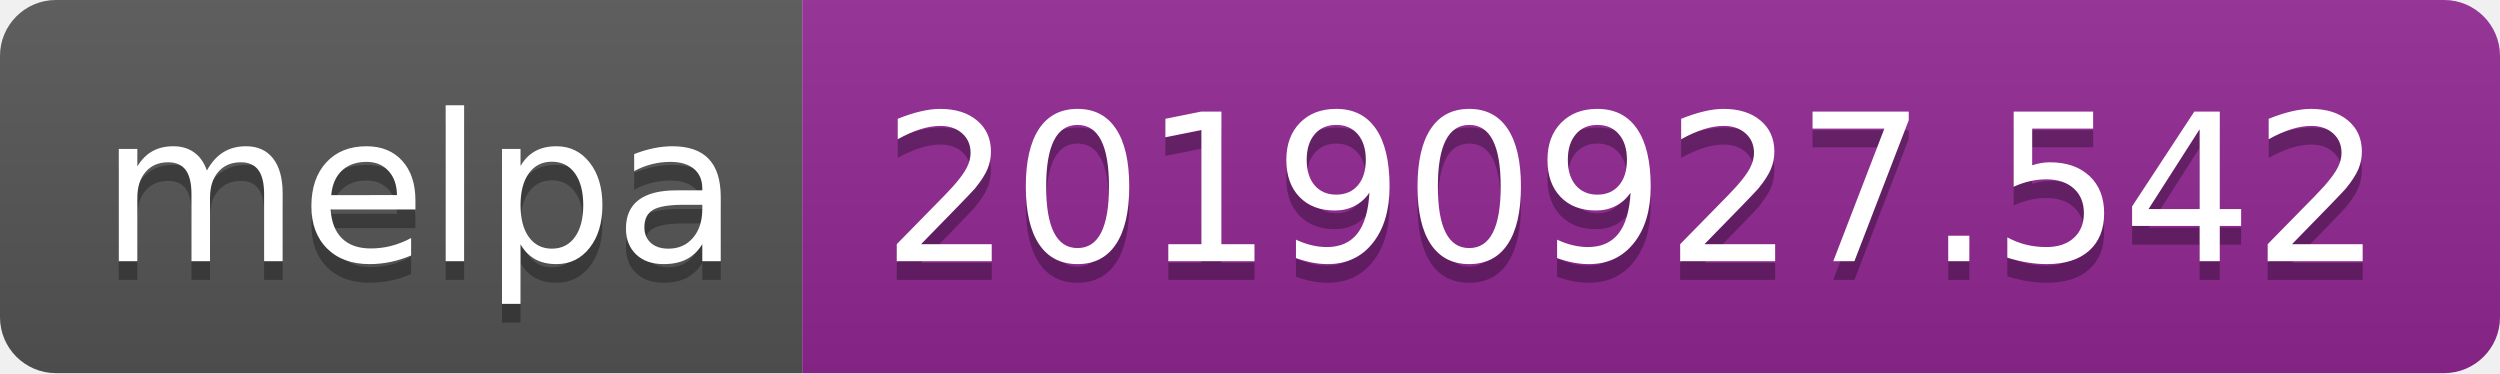
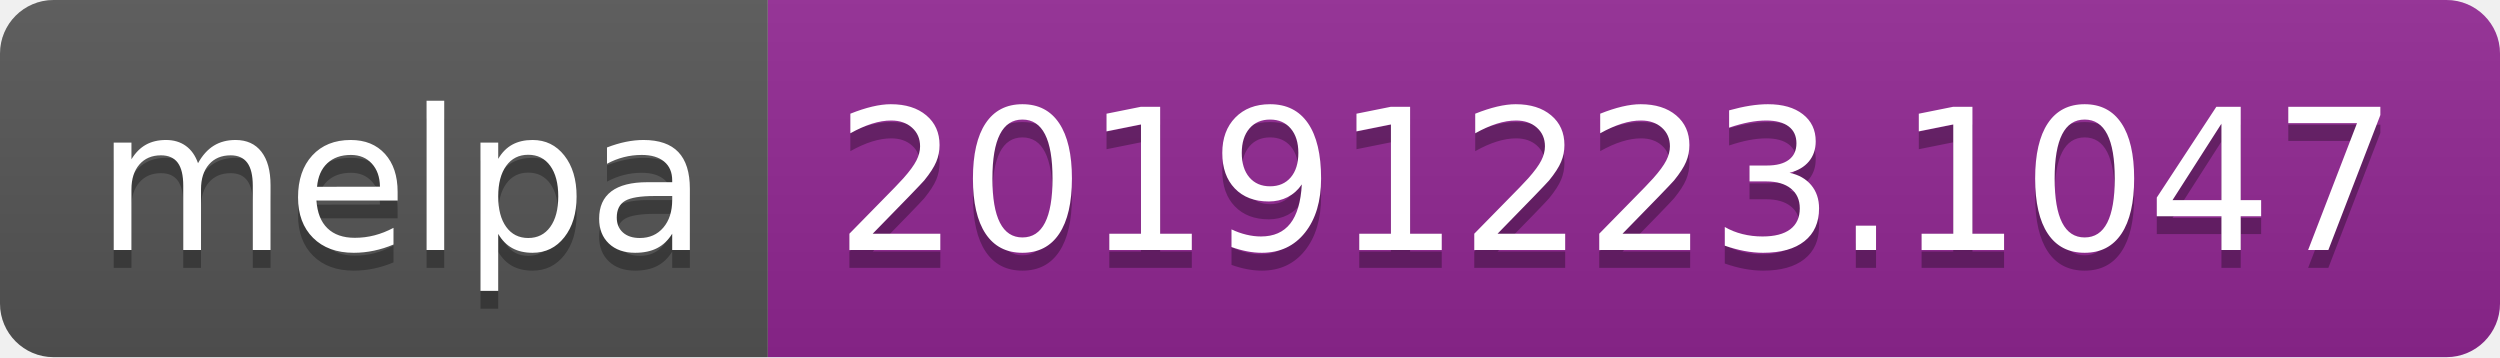
- <svg xmlns="http://www.w3.org/2000/svg" width="134" height="20">
+ <svg xmlns="http://www.w3.org/2000/svg" width="140" height="20">
  <linearGradient id="b" x2="0" y2="100%">
    <stop offset="0" stop-color="#bbb" stop-opacity=".1" />
    <stop offset="1" stop-opacity=".1" />
  </linearGradient>
  <clipPath id="a">
-     <rect width="134" height="20" rx="3" fill="#fff" />
+     <rect width="140" height="20" rx="3" fill="#fff" />
  </clipPath>
  <g clip-path="url(#a)">
    <path fill="#555" d="M0 0h43v20H0z" />
-     <path fill="#922793" d="M43 0h91v20H43z" />
-     <path fill="url(#b)" d="M0 0h134v20H0z" />
+     <path fill="#922793" d="M43 0h97v20H43z" />
+     <path fill="url(#b)" d="M0 0h140v20H0z" />
  </g>
  <g fill="#fff" text-anchor="middle" font-family="DejaVu Sans,Verdana,Geneva,sans-serif" font-size="110">
    <text x="225" y="150" fill="#010101" fill-opacity=".3" transform="scale(.1)" textLength="330">melpa</text>
    <text x="225" y="140" transform="scale(.1)" textLength="330">melpa</text>
-     <text x="875" y="150" fill="#010101" fill-opacity=".3" transform="scale(.1)" textLength="810">20190927.542</text>
-     <text x="875" y="140" transform="scale(.1)" textLength="810">20190927.542</text>
+     <text x="905" y="150" fill="#010101" fill-opacity=".3" transform="scale(.1)" textLength="870">20191223.1047</text>
+     <text x="905" y="140" transform="scale(.1)" textLength="870">20191223.1047</text>
  </g>
</svg>
